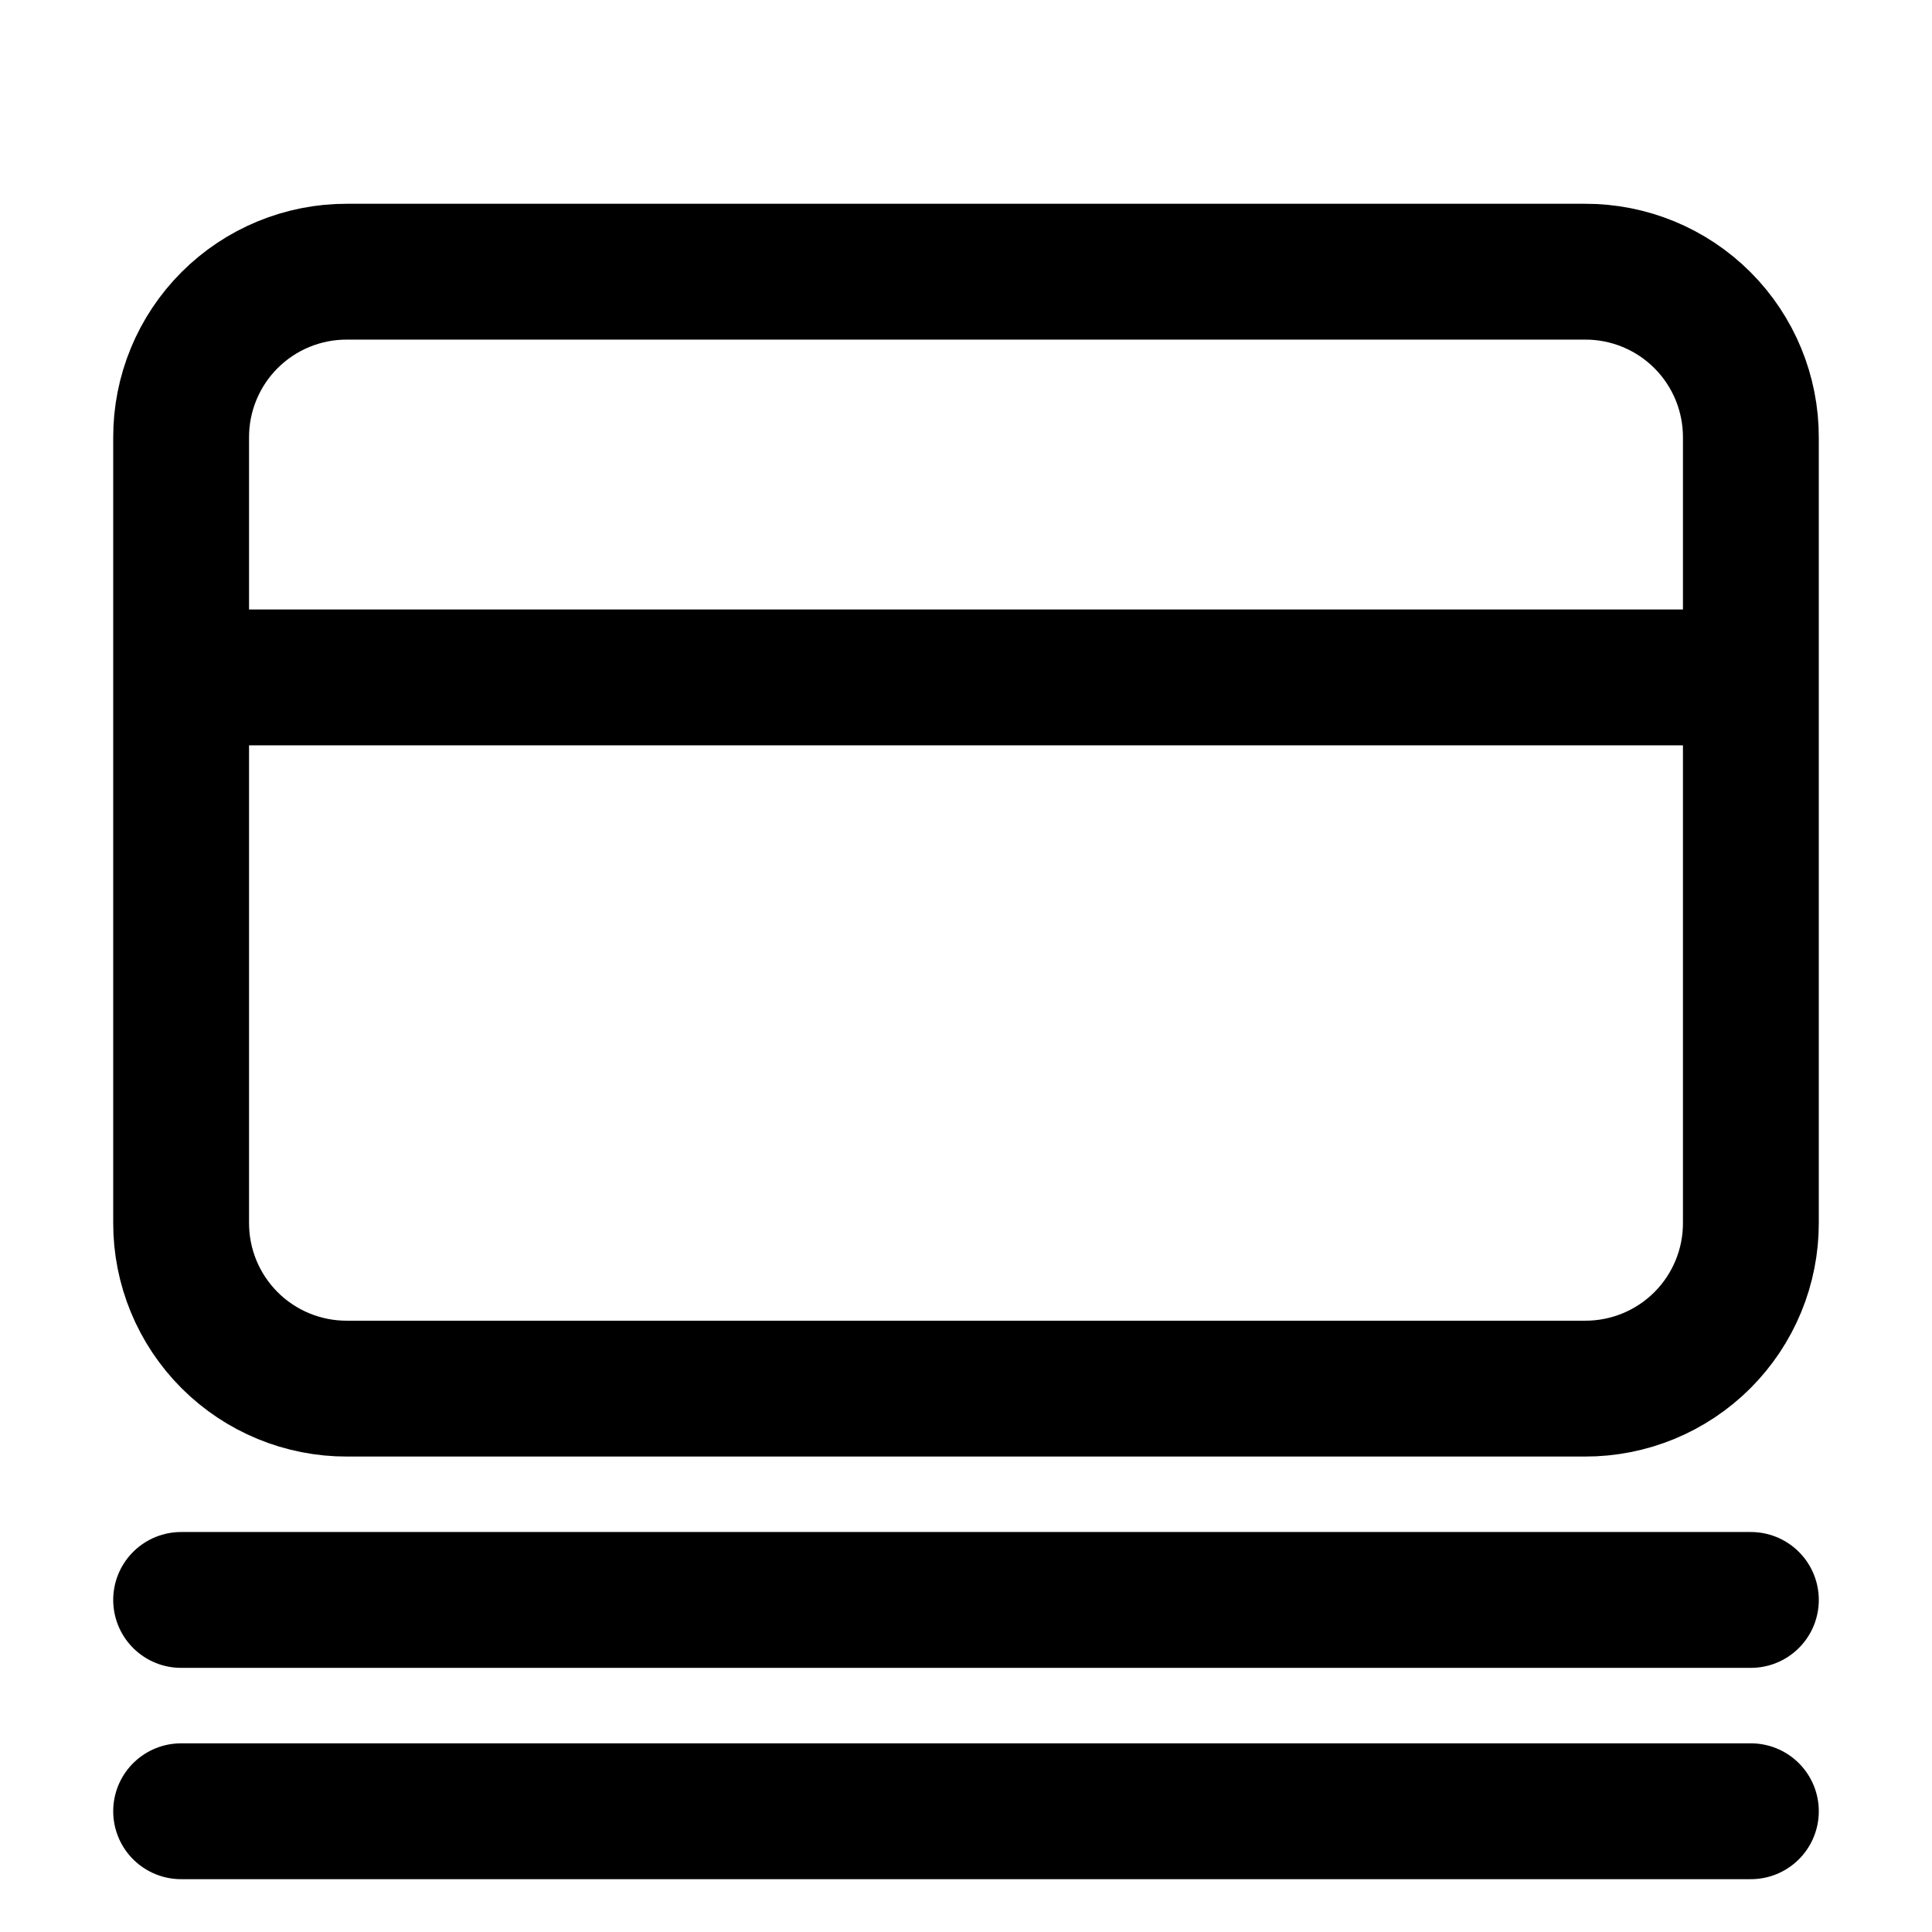
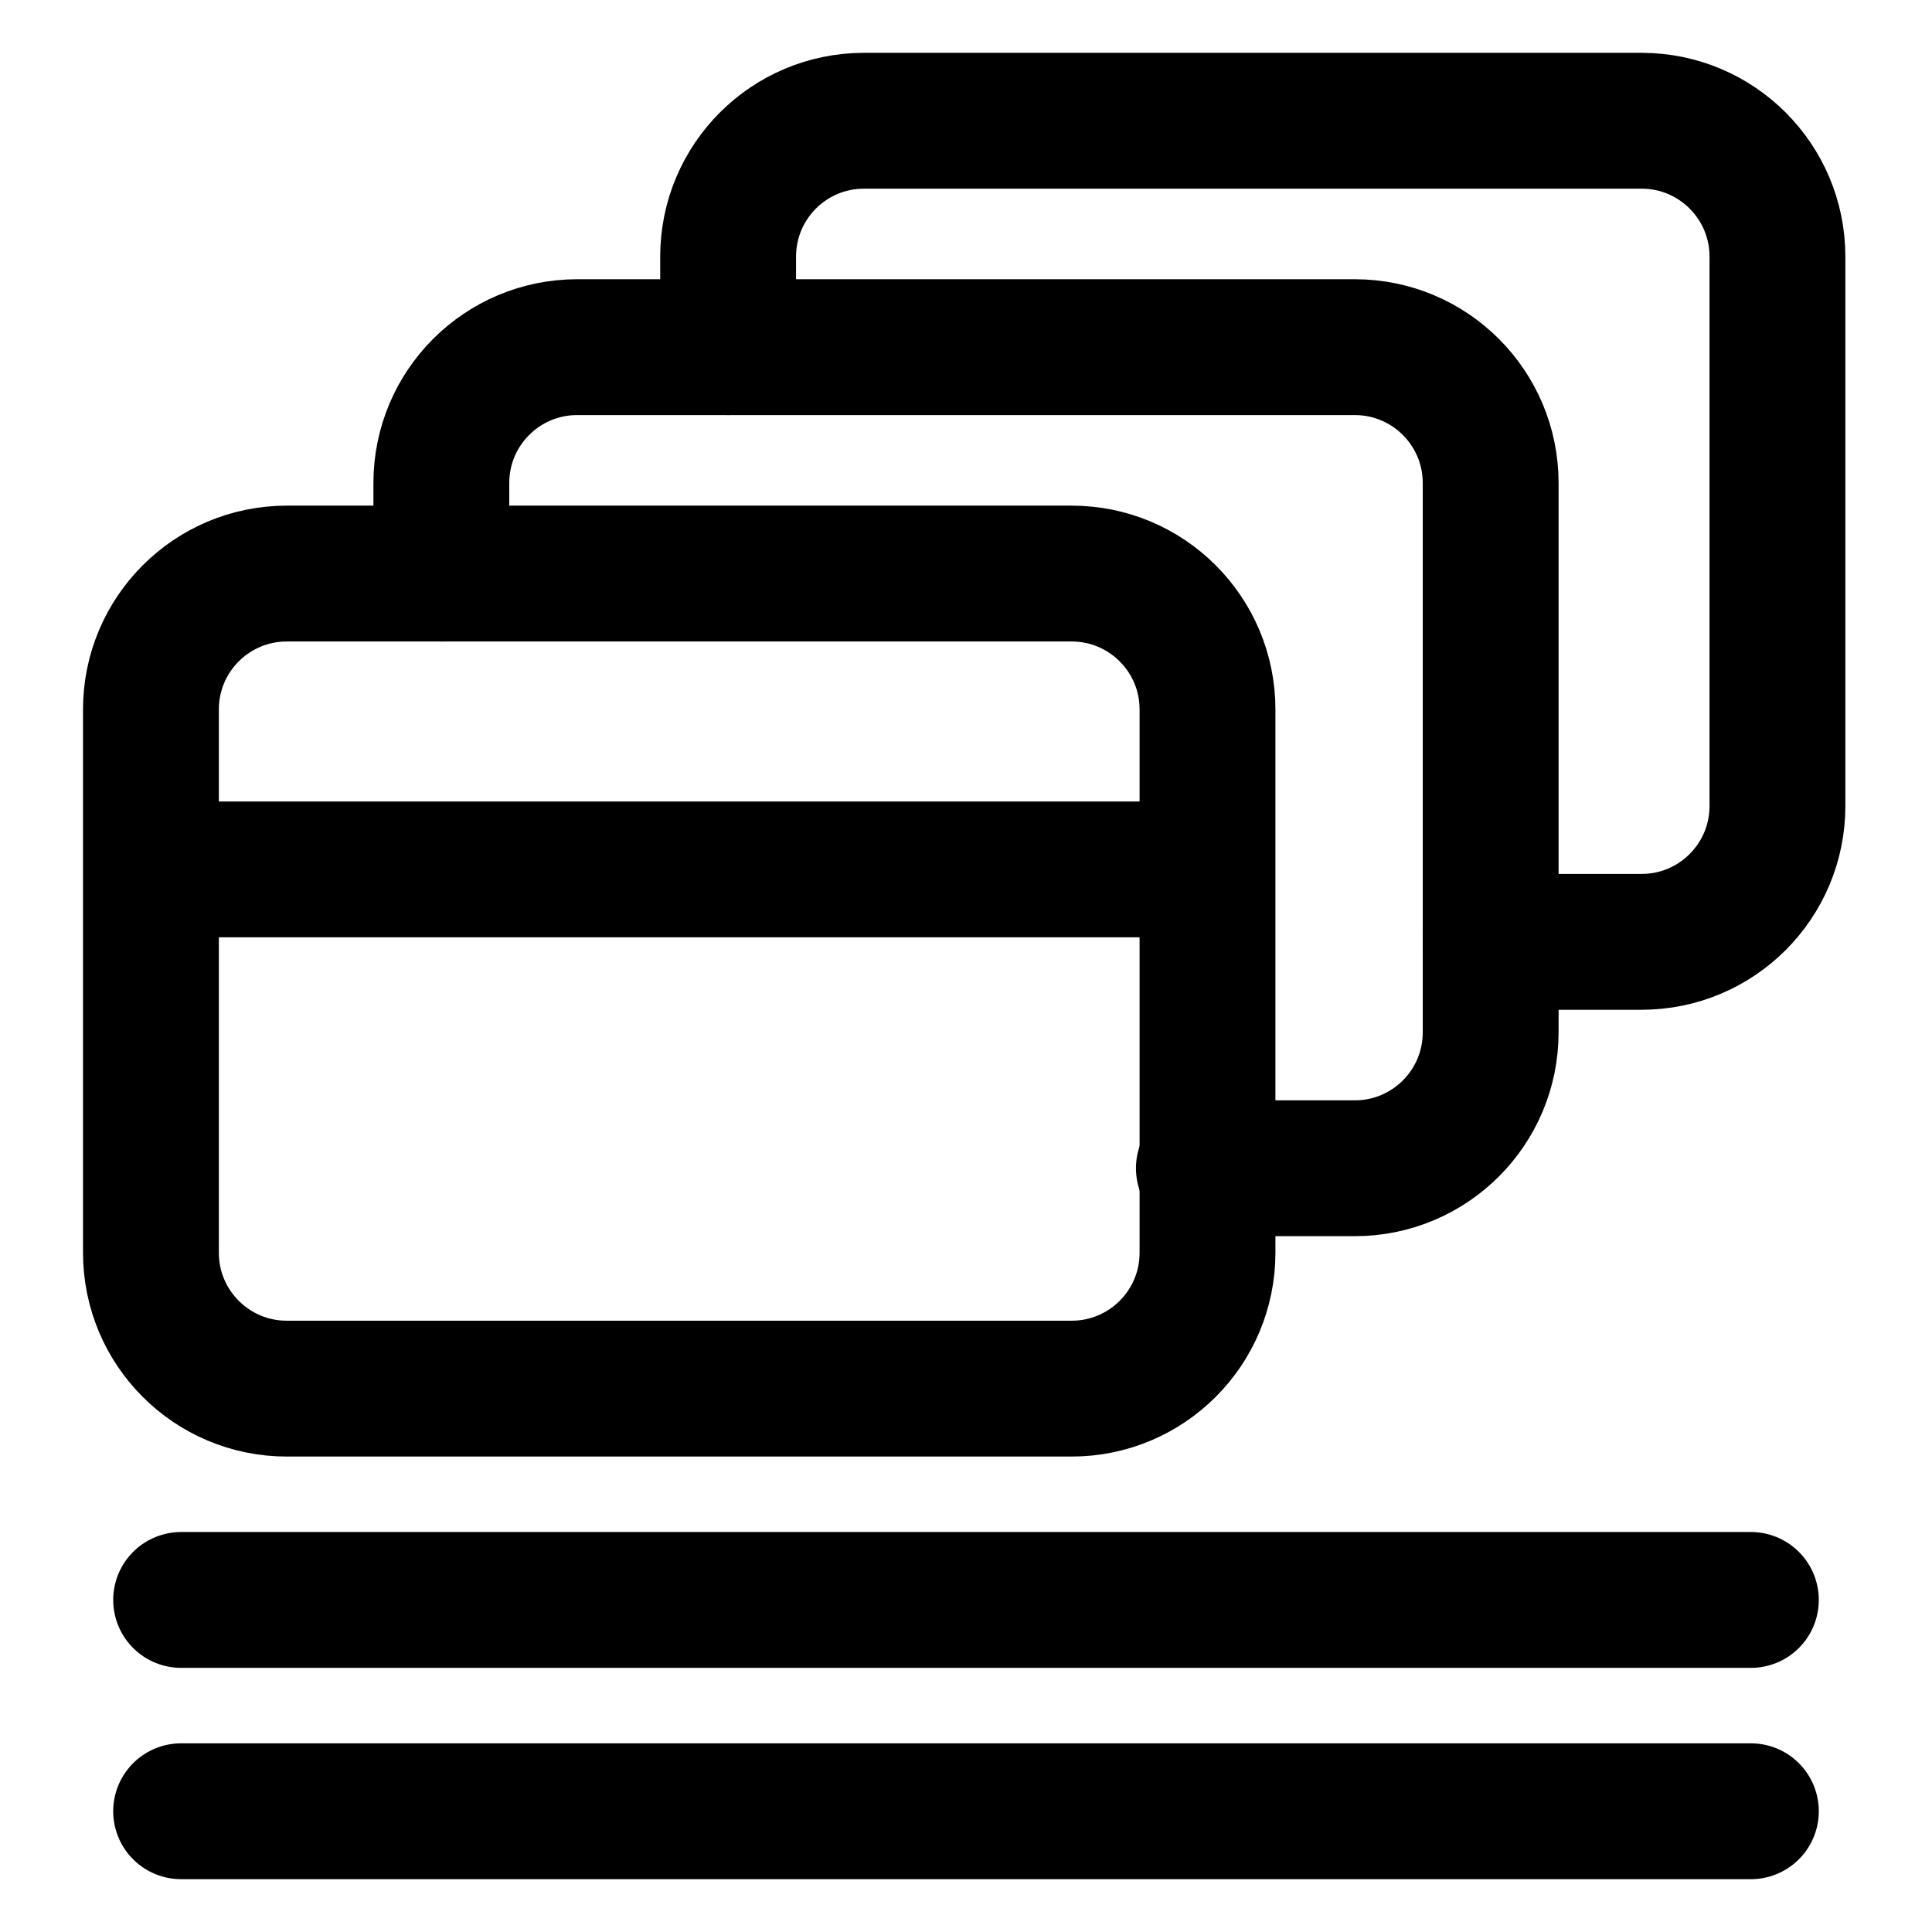
<svg xmlns="http://www.w3.org/2000/svg" width="32" height="32" viewBox="0 0 32 32" fill="none" stroke="currentColor" stroke-width="2.25" stroke-linecap="round" stroke-linejoin="round" class="li li-outline">
-   <path d="M5.75 4.5H26.25A2.74 2.74 0 0 1 29 7.25V20.25A2.74 2.74 0 0 1 26.25 23H5.75A2.74 2.74 0 0 1 3 20.25V7.25A2.74 2.74 0 0 1 5.75 4.5Z" />
-   <path d="M3.12 11.22H28.88" />
+   <path d="M4.75 9.5H17.75A2.25 2.25 0 0 1 20 11.75V20.75A2.25 2.25 0 0 1 17.75 23H4.75A2.25 2.25 0 0 1 2.5 20.75V11.75A2.25 2.25 0 0 1 4.75 9.5Z" />
+   <path d="M2.56 14.4H19.94" />
+   <path d="M7.31 9.5V8A2.25 2.25 0 0 1 9.56 5.75H22.44A2.25 2.25 0 0 1 24.69 8V17.1A2.25 2.25 0 0 1 22.44 19.35H19.94" />
+   <path d="M12.06 5.75V4.25A2.25 2.25 0 0 1 14.31 2H27.19A2.25 2.25 0 0 1 29.44 4.25V13.35A2.25 2.25 0 0 1 27.19 15.6H24.69" />
  <path d="M3 26.5H29" />
  <path d="M3 30H29" />
</svg>
